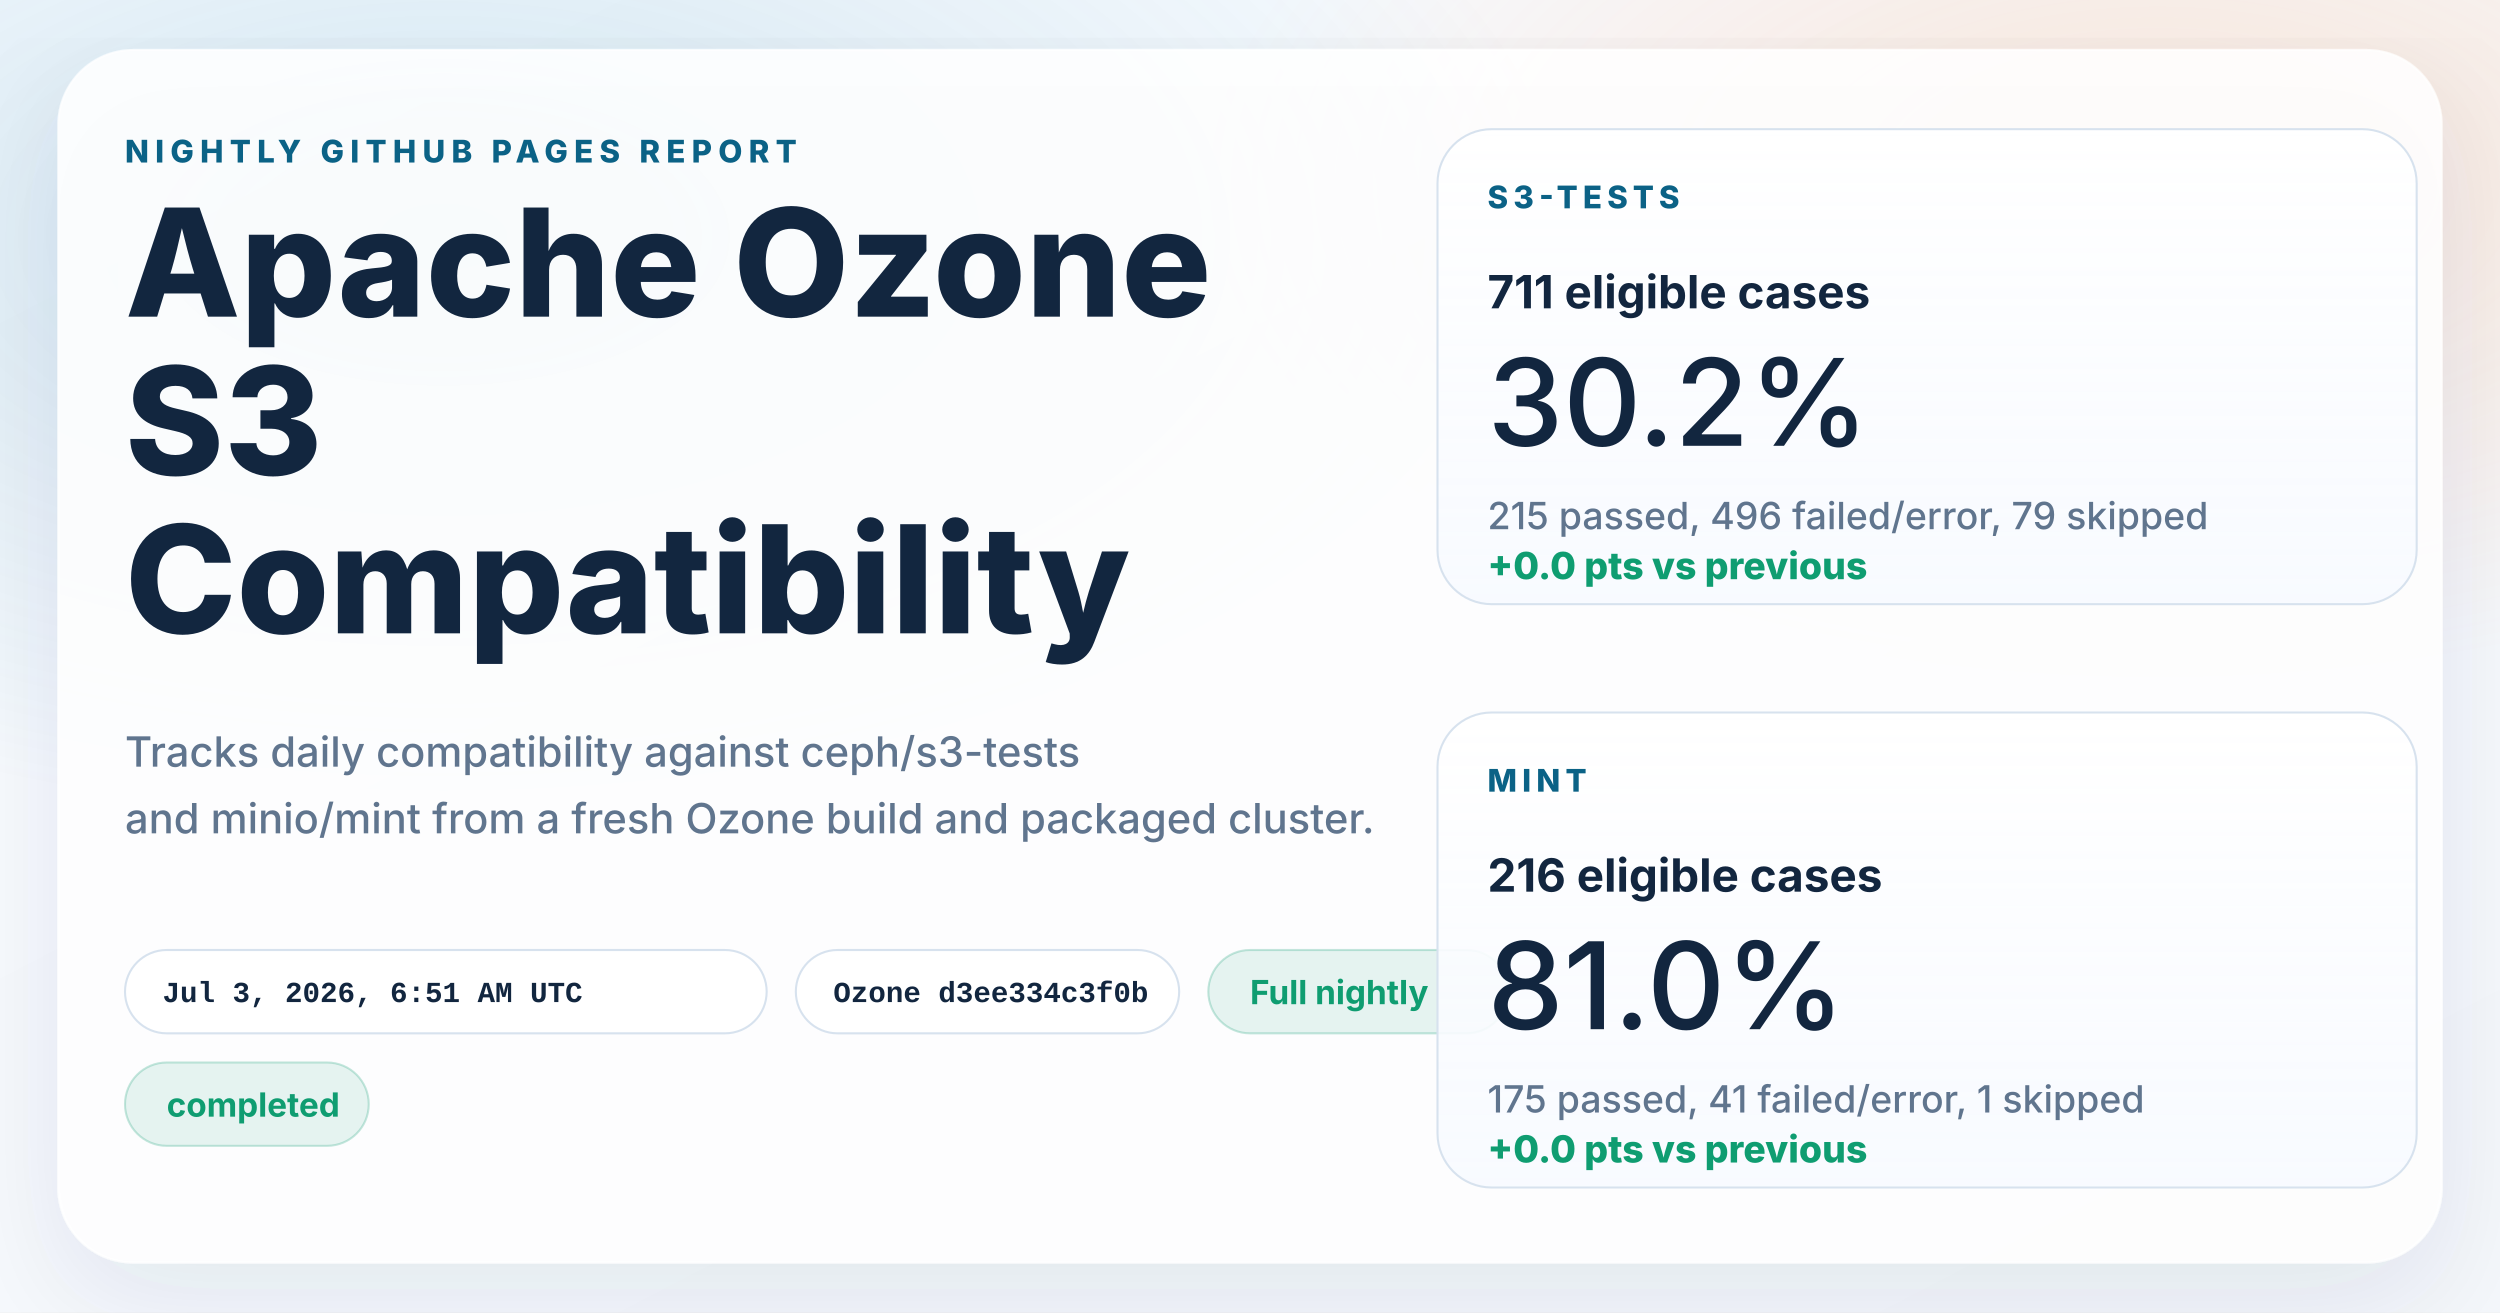
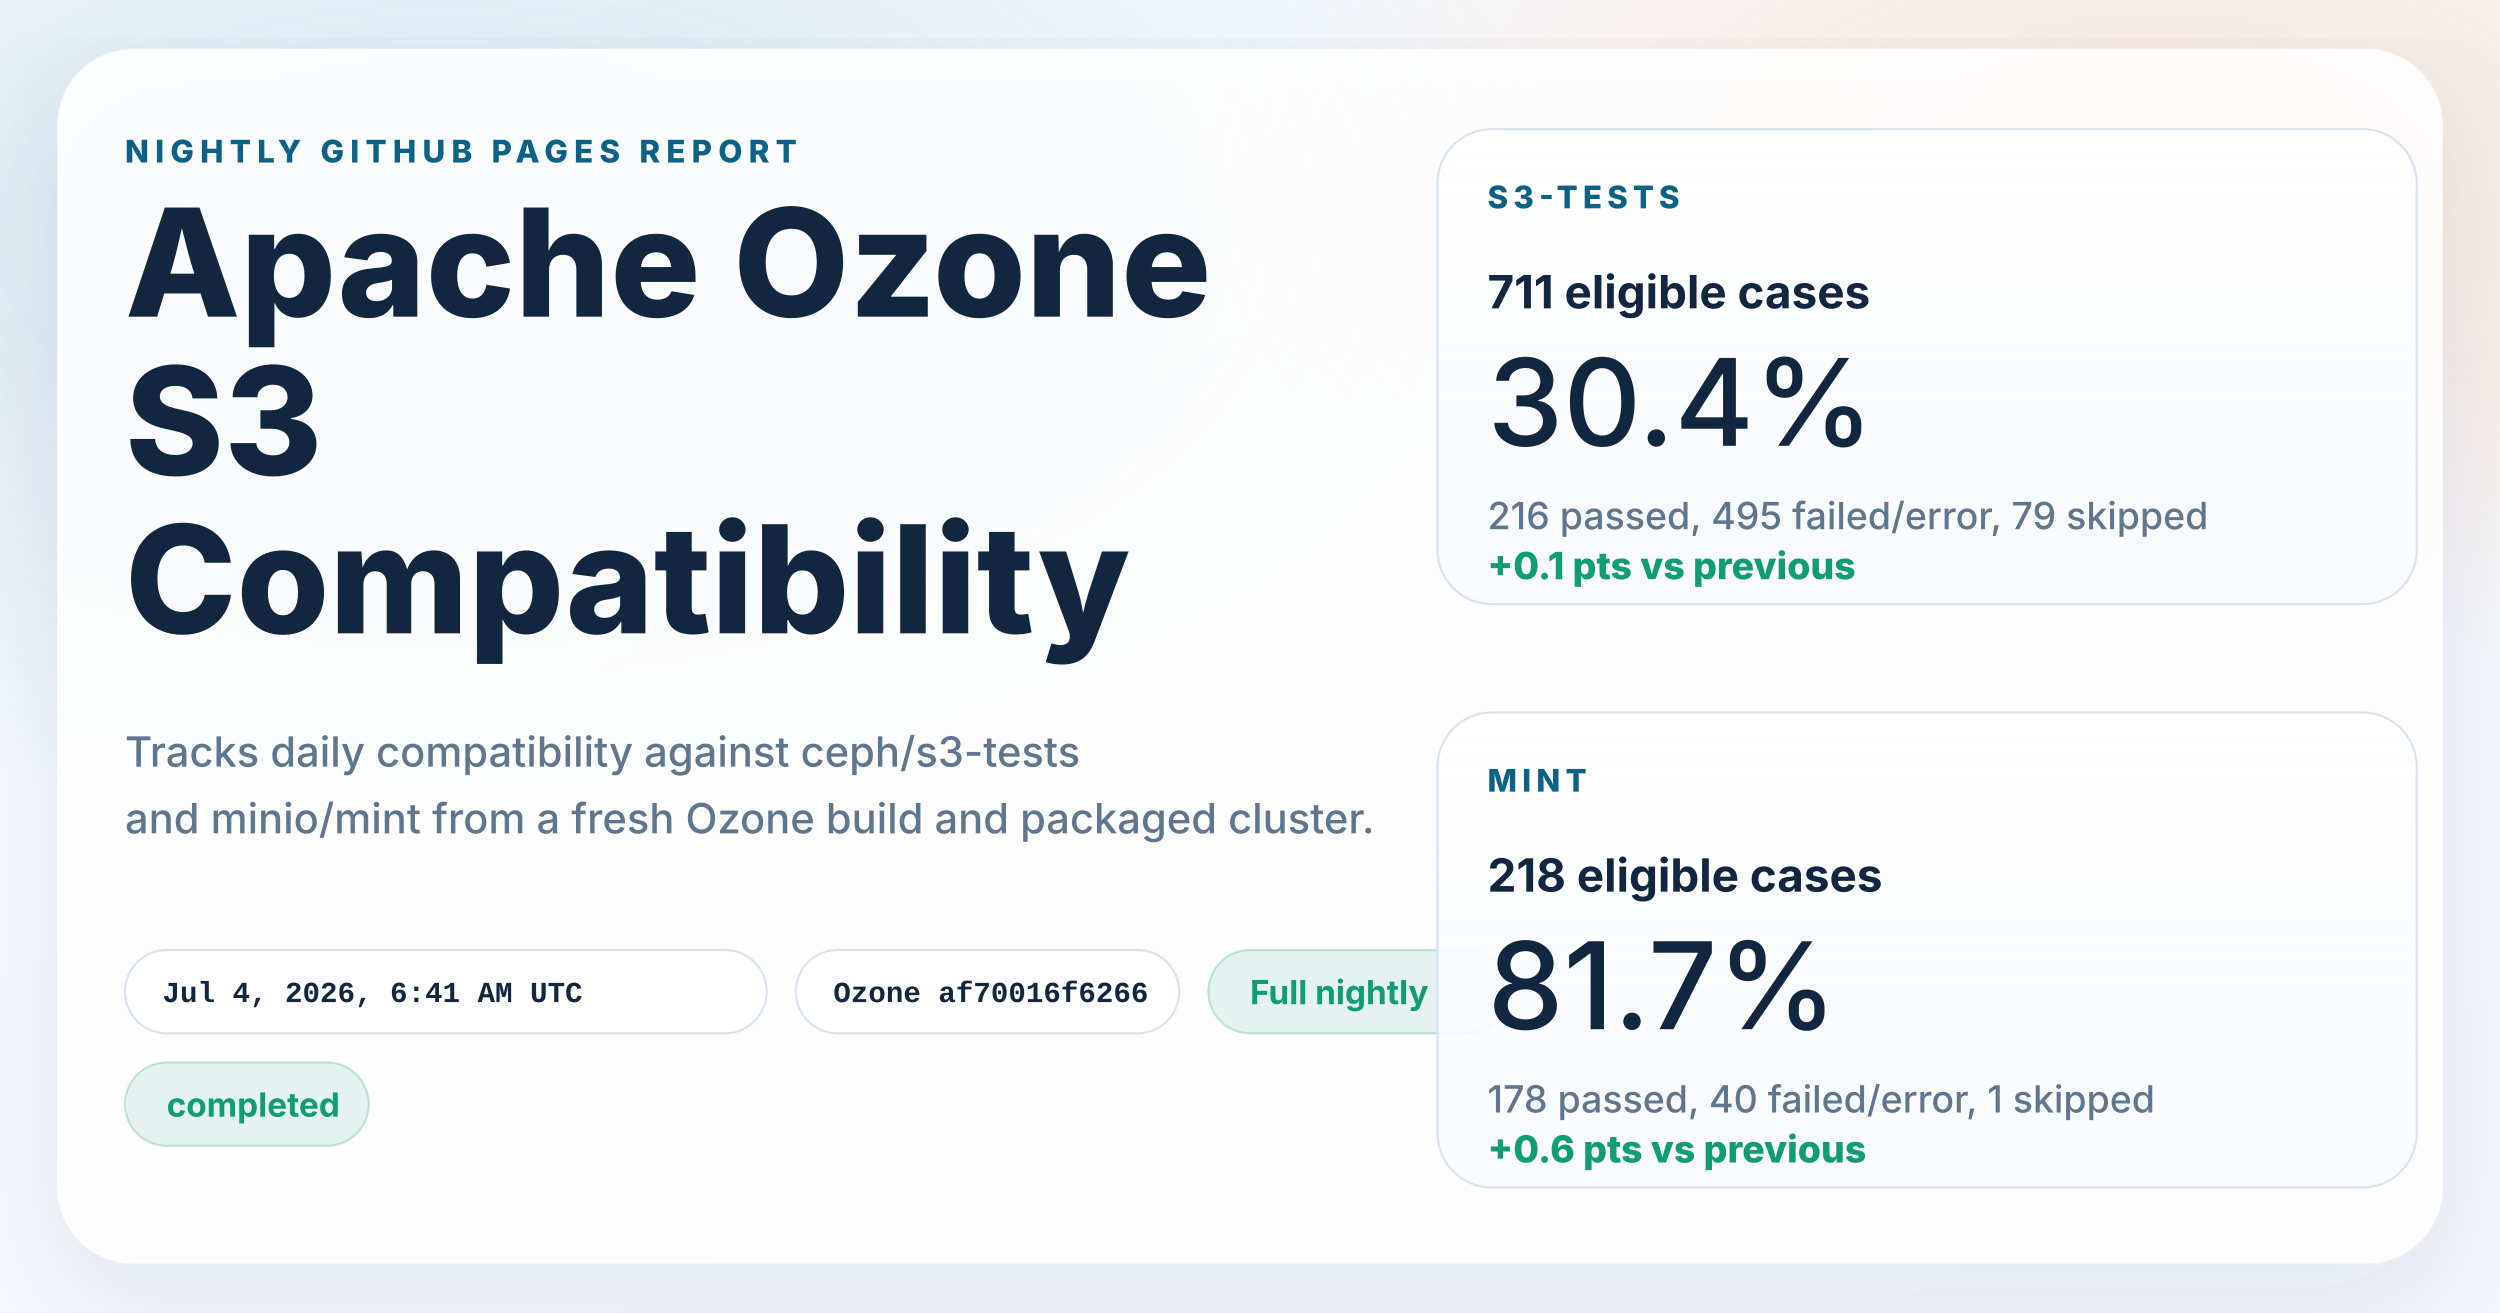
<svg xmlns="http://www.w3.org/2000/svg" width="1200" height="630" viewBox="0 0 1200 630" role="img" aria-labelledby="title desc">
  <defs>
    <linearGradient id="page" x1="0%" y1="0%" x2="100%" y2="100%">
      <stop offset="0%" stop-color="#f8fbff" />
      <stop offset="100%" stop-color="#f4f7fb" />
    </linearGradient>
    <radialGradient id="glowBlue" cx="18%" cy="18%" r="45%">
      <stop offset="0%" stop-color="#0d7fab" stop-opacity="0.16" />
      <stop offset="100%" stop-color="#0d7fab" stop-opacity="0" />
    </radialGradient>
    <radialGradient id="glowWarm" cx="86%" cy="14%" r="38%">
      <stop offset="0%" stop-color="#ff8a3d" stop-opacity="0.18" />
      <stop offset="100%" stop-color="#ff8a3d" stop-opacity="0" />
    </radialGradient>
    <linearGradient id="card" x1="0%" y1="0%" x2="0%" y2="100%">
      <stop offset="0%" stop-color="#ffffff" stop-opacity="0.96" />
      <stop offset="100%" stop-color="#f7faff" stop-opacity="0.88" />
    </linearGradient>
    <filter id="shadow" x="-10%" y="-10%" width="120%" height="120%">
      <feDropShadow dx="0" dy="18" stdDeviation="28" flood-color="#102d4c" flood-opacity="0.10" />
    </filter>
  </defs>
  <rect width="1200" height="630" fill="url(#page)" />
  <rect width="1200" height="630" fill="url(#glowBlue)" />
  <rect width="1200" height="630" fill="url(#glowWarm)" />
  <g filter="url(#shadow)">
    <rect x="28" y="24" width="1144" height="582" rx="36" fill="#ffffff" fill-opacity="0.86" stroke="#ffffff" stroke-opacity="0.75" />
  </g>
  <g font-family="system-ui, -apple-system, BlinkMacSystemFont, 'Segoe UI', sans-serif" fill="#12263f">
    <text x="60" y="78" font-size="15" font-weight="800" letter-spacing="3" fill="#0b6286">NIGHTLY GITHUB PAGES REPORT</text>
    <text x="60" y="152" font-size="72" font-weight="800">Apache Ozone</text>
    <text x="60" y="228" font-size="72" font-weight="800">S3</text>
    <text x="60" y="304" font-size="72" font-weight="800">Compatibility</text>
    <text x="60" y="368" font-size="20" font-weight="500" fill="#60758e">Tracks daily compatibility against ceph/s3-tests</text>
    <text x="60" y="400" font-size="20" font-weight="500" fill="#60758e">and minio/mint from a fresh Ozone build and packaged cluster.</text>
  </g>
  <g font-family="'SFMono-Regular', Consolas, 'Liberation Mono', monospace" font-size="14" font-weight="600">
    <g transform="translate(60 456)">
      <rect width="308" height="40" rx="20" fill="#ffffff" fill-opacity="0.94" stroke="#d7e2ee" />
-       <text x="18" y="25" fill="#12263f">Jul 3, 2026, 6:51 AM UTC</text>
+       <text x="18" y="25" fill="#12263f">Jul 4, 2026, 6:41 AM UTC</text>
    </g>
    <g transform="translate(382 456)">
      <rect width="184" height="40" rx="20" fill="#ffffff" fill-opacity="0.94" stroke="#d7e2ee" />
-       <text x="18" y="25" fill="#12263f">Ozone d3ee334c3f0b</text>
+       <text x="18" y="25" fill="#12263f">Ozone af70016f6266</text>
    </g>
  </g>
  <g font-family="system-ui, -apple-system, BlinkMacSystemFont, 'Segoe UI', sans-serif" font-size="16" font-weight="700">
    <g transform="translate(580 456)">
      <rect width="144" height="40" rx="20" fill="#0f9d71" fill-opacity="0.10" stroke="#0f9d71" stroke-opacity="0.24" />
      <text x="20" y="26" fill="#0f9d71">Full nightly</text>
    </g>
    <g transform="translate(60 510)">
      <rect width="117" height="40" rx="20" fill="#0f9d71" fill-opacity="0.10" stroke="#0f9d71" stroke-opacity="0.24" />
      <text x="20" y="26" fill="#0f9d71">completed</text>
    </g>
  </g>
  <g font-family="system-ui, -apple-system, BlinkMacSystemFont, 'Segoe UI', sans-serif" fill="#12263f">
    <g transform="translate(690 62)">
      <rect width="470" height="228" rx="26" fill="url(#card)" stroke="#d7e2ee" />
      <text x="24" y="38" font-size="15" font-weight="800" letter-spacing="2.5" fill="#0b6286">S3-TESTS</text>
      <text x="24" y="86" font-size="22" font-weight="700">711 eligible cases</text>
-       <text x="24" y="152" font-size="58" font-weight="500">30.2%</text>
-       <text x="24" y="192" font-size="18" font-weight="500" fill="#60758e">215 passed, 496 failed/error, 79 skipped</text>
-       <text x="24" y="216" font-size="18" font-weight="800" fill="#0f9d71">+0.0 pts vs previous</text>
+       <text x="24" y="152" font-size="58" font-weight="500">30.4%</text>
+       <text x="24" y="192" font-size="18" font-weight="500" fill="#60758e">216 passed, 495 failed/error, 79 skipped</text>
+       <text x="24" y="216" font-size="18" font-weight="800" fill="#0f9d71">+0.1 pts vs previous</text>
    </g>
    <g transform="translate(690 342)">
      <rect width="470" height="228" rx="26" fill="url(#card)" stroke="#d7e2ee" />
      <text x="24" y="38" font-size="15" font-weight="800" letter-spacing="2.5" fill="#0b6286">MINT</text>
-       <text x="24" y="86" font-size="22" font-weight="700">216 eligible cases</text>
-       <text x="24" y="152" font-size="58" font-weight="500">81.0%</text>
-       <text x="24" y="192" font-size="18" font-weight="500" fill="#60758e">175 passed, 41 failed/error, 1 skipped</text>
-       <text x="24" y="216" font-size="18" font-weight="800" fill="#0f9d71">+0.0 pts vs previous</text>
+       <text x="24" y="86" font-size="22" font-weight="700">218 eligible cases</text>
+       <text x="24" y="152" font-size="58" font-weight="500">81.7%</text>
+       <text x="24" y="192" font-size="18" font-weight="500" fill="#60758e">178 passed, 40 failed/error, 1 skipped</text>
+       <text x="24" y="216" font-size="18" font-weight="800" fill="#0f9d71">+0.6 pts vs previous</text>
    </g>
  </g>
</svg>
